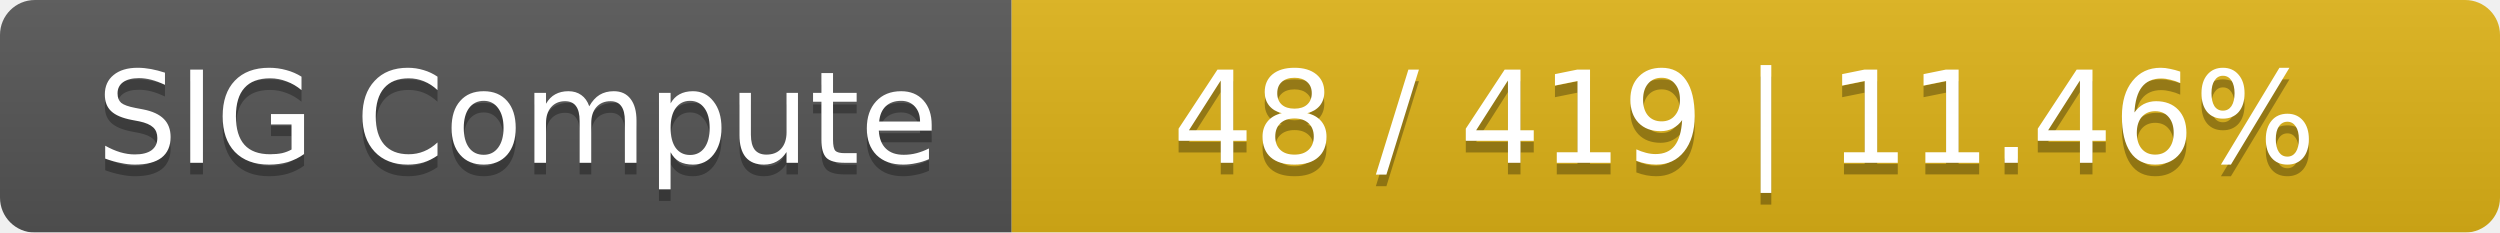
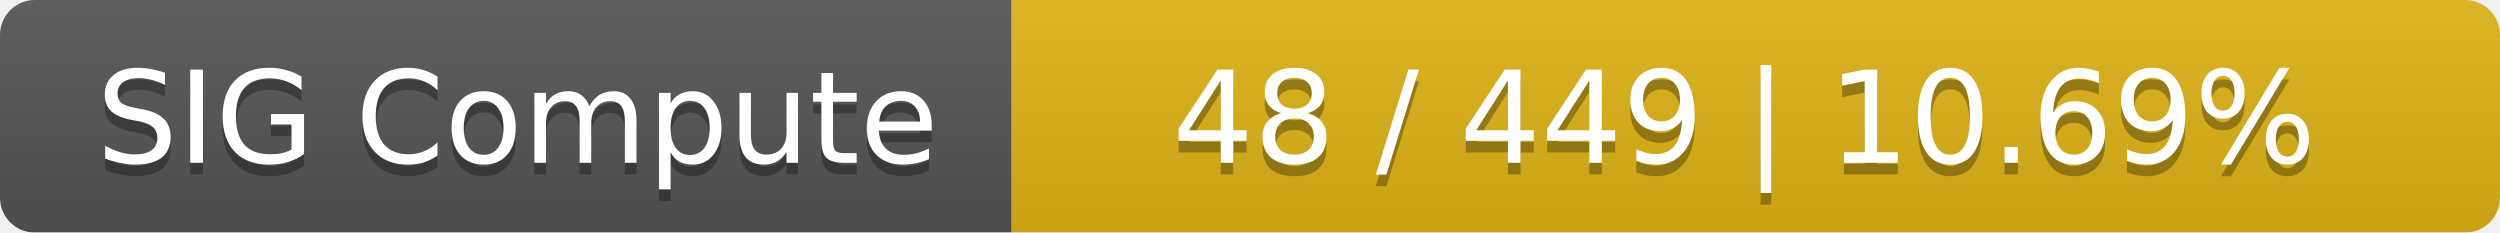
<svg xmlns="http://www.w3.org/2000/svg" width="215" height="20">
  <linearGradient id="smooth" x2="0" y2="100%">
    <stop offset="0" stop-color="#bbb" stop-opacity=".1" />
    <stop offset="1" stop-opacity=".1" />
  </linearGradient>
  <mask id="round">
    <rect width="215" height="20" rx="3" fill="#fff" />
  </mask>
  <g mask="url(#round)">
    <rect width="87" height="20" fill="#555" />
    <rect x="87" width="128" height="20" fill="#dfb317" />
    <rect width="215" height="20" fill="url(#smooth)" />
  </g>
  <g fill="#fff" text-anchor="middle" font-family="DejaVu Sans,Verdana,Geneva,sans-serif" font-size="11">
    <text x="44.5" y="15" fill="#010101" fill-opacity=".3">SIG Compute</text>
    <text x="44.5" y="14">SIG Compute</text>
-     <text x="150" y="15" fill="#010101" fill-opacity=".3">48 / 419    |    11.46%</text>
-     <text x="150" y="14">48 / 419    |    11.46%</text>
+     <text x="150" y="15" fill="#010101" fill-opacity=".3">48 / 449    |    10.69%</text>
+     <text x="150" y="14">48 / 449    |    10.69%</text>
  </g>
</svg>
